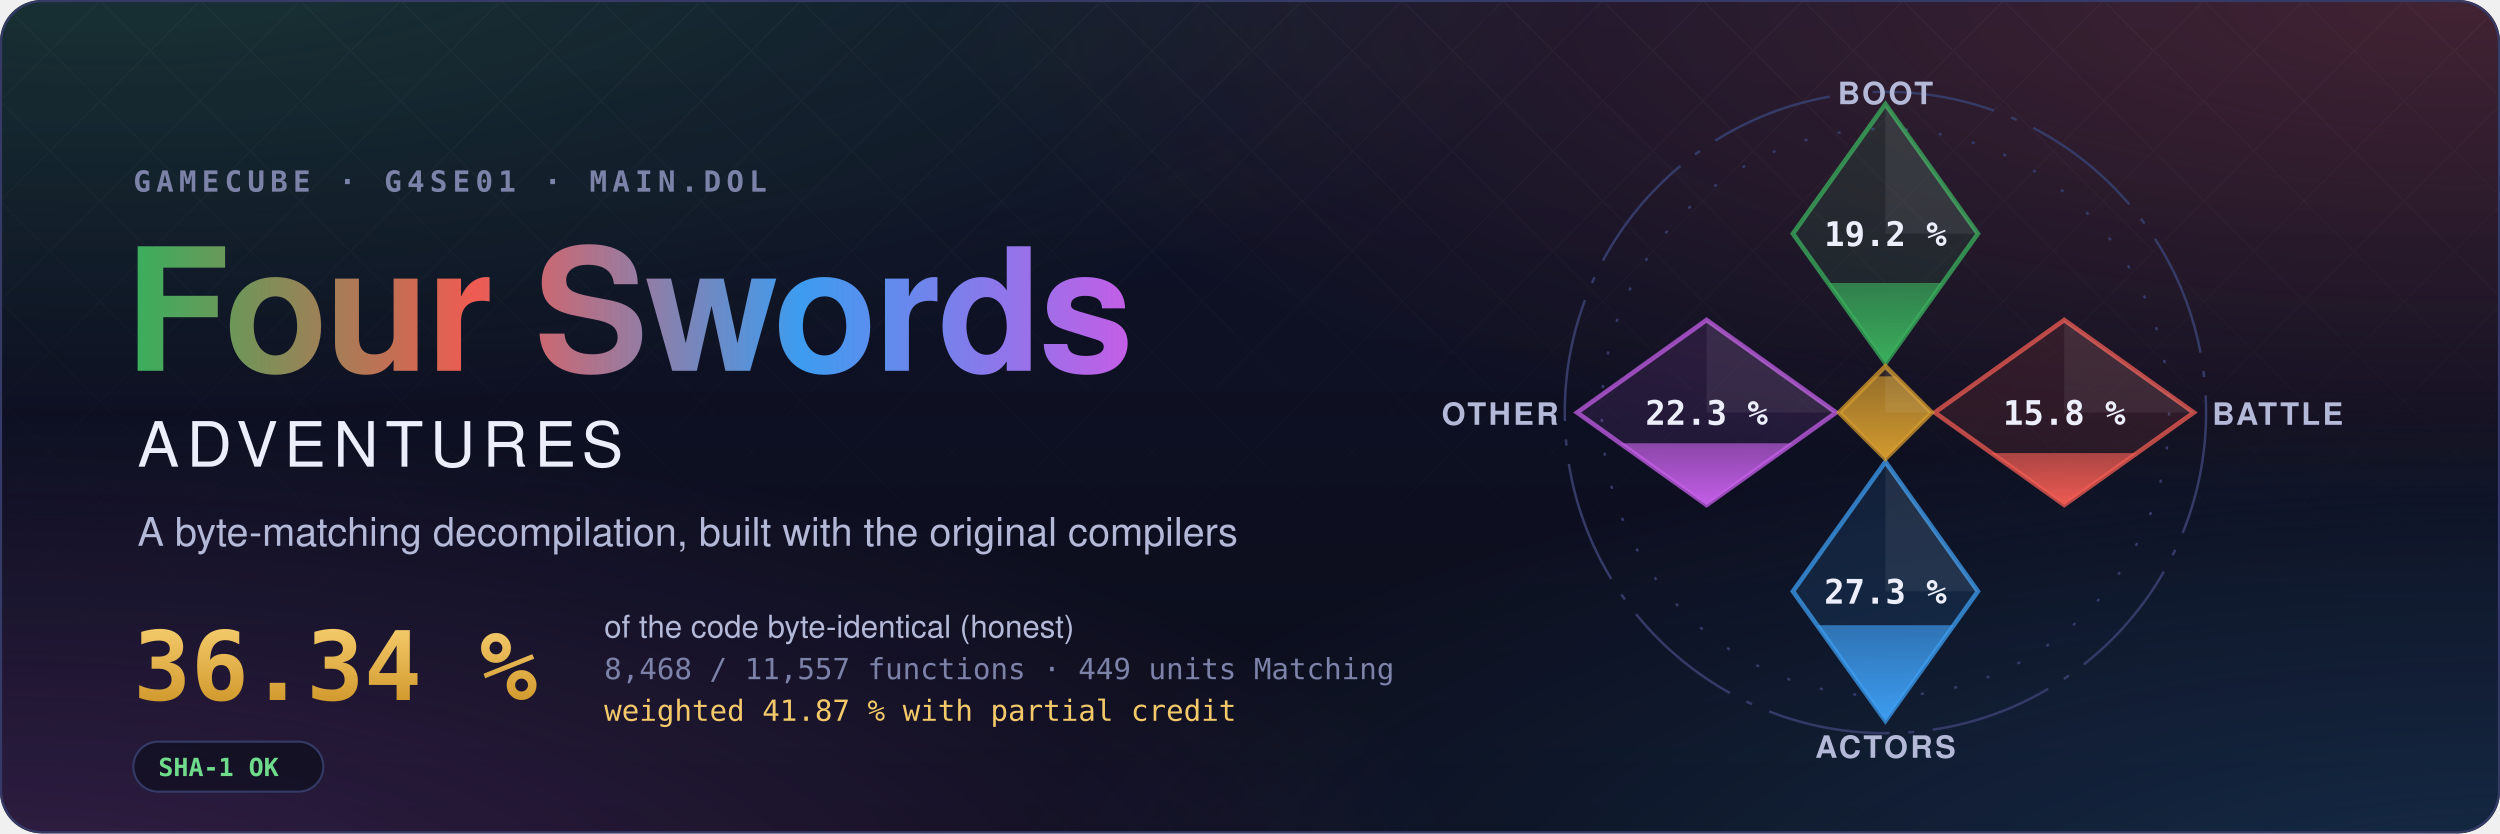
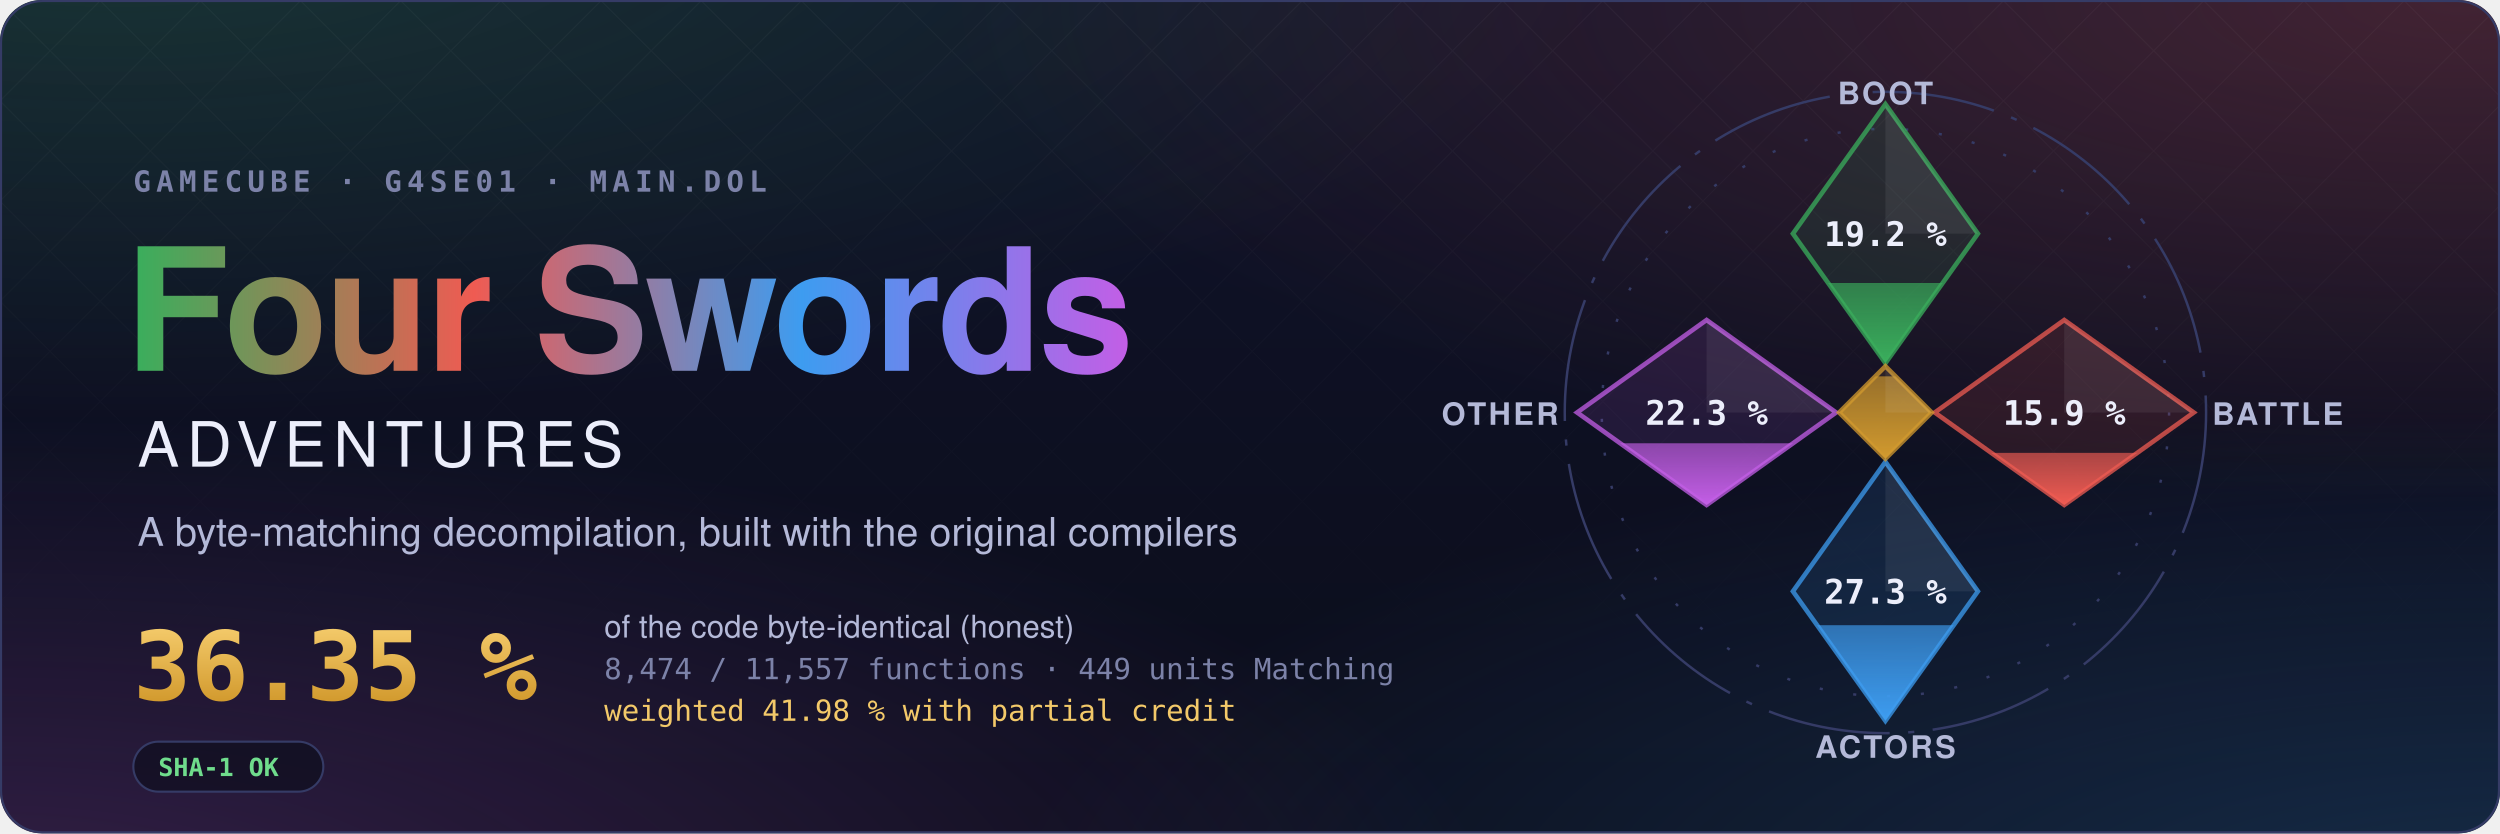
- <svg xmlns="http://www.w3.org/2000/svg" width="1200" height="400" viewBox="0 0 1200 400" role="img" aria-label="Four Swords Adventures decompilation: 36.34 % of the code matched, 8,468 of 11,557 functions">
+ <svg xmlns="http://www.w3.org/2000/svg" width="1200" height="400" viewBox="0 0 1200 400" role="img" aria-label="Four Swords Adventures decompilation: 36.35 % of the code matched, 8,474 of 11,557 functions">
  <style>text { font-family: -apple-system, BlinkMacSystemFont, 'Segoe UI', Helvetica, Arial, sans-serif; } .mono { font-family: ui-monospace, SFMono-Regular, 'SF Mono', Menlo, Consolas, monospace; } .spin { transform-box: fill-box; transform-origin: center; animation: spin 90s linear infinite; } @keyframes spin { to { transform: rotate(360deg); } } .rise { transform-box: fill-box; transform-origin: 50% 100%; animation: rise 1.6s cubic-bezier(.2,.8,.2,1) both; } @keyframes rise { from { transform: scaleY(0); } } @media (prefers-reduced-motion: reduce) { * { animation: none !important; } }</style>
  <defs>
    <radialGradient id="glow0" cx="0.05" cy="-0.1" r="0.6">
      <stop offset="0" stop-color="#3aae5c" stop-opacity="0.22" />
      <stop offset="1" stop-color="#3aae5c" stop-opacity="0" />
    </radialGradient>
    <radialGradient id="glow1" cx="0.98" cy="0.0" r="0.6">
      <stop offset="0" stop-color="#ef5b52" stop-opacity="0.22" />
      <stop offset="1" stop-color="#ef5b52" stop-opacity="0" />
    </radialGradient>
    <radialGradient id="glow2" cx="1.0" cy="1.1" r="0.6">
      <stop offset="0" stop-color="#3d9cf0" stop-opacity="0.22" />
      <stop offset="1" stop-color="#3d9cf0" stop-opacity="0" />
    </radialGradient>
    <radialGradient id="glow3" cx="0.0" cy="1.1" r="0.6">
      <stop offset="0" stop-color="#c35ee6" stop-opacity="0.22" />
      <stop offset="1" stop-color="#c35ee6" stop-opacity="0" />
    </radialGradient>
    <linearGradient id="sky" x1="0" y1="0" x2="0" y2="1">
      <stop offset="0" stop-color="#10132a" />
      <stop offset="1" stop-color="#0b0d1a" />
    </linearGradient>
    <linearGradient id="four" x1="0" y1="0" x2="1" y2="0">
      <stop offset="0" stop-color="#3aae5c" />
      <stop offset="0.34" stop-color="#ef5b52" />
      <stop offset="0.67" stop-color="#3d9cf0" />
      <stop offset="1" stop-color="#c35ee6" />
    </linearGradient>
    <linearGradient id="goldtext" x1="0" y1="0" x2="0" y2="1">
      <stop offset="0" stop-color="#f3c969" />
      <stop offset="1" stop-color="#d29a2e" />
    </linearGradient>
    <pattern id="lattice" width="34" height="34" patternUnits="userSpaceOnUse" patternTransform="rotate(45)">
      <path d="M0 0H34M0 0V34" stroke="#fff" stroke-opacity="0.035" />
    </pattern>
    <linearGradient id="fade" x1="0" y1="0" x2="0" y2="1">
      <stop offset="0" stop-color="#fff" />
      <stop offset="0.8" stop-color="#fff" stop-opacity="0" />
    </linearGradient>
    <mask id="fadeMask">
      <rect width="1200" height="400" fill="url(#fade)" />
    </mask>
    <clipPath id="card">
      <rect width="1200" height="400" rx="20" />
    </clipPath>
  </defs>
  <g clip-path="url(#card)">
    <rect width="1200" height="400" fill="url(#sky)" />
    <rect width="1200" height="400" fill="url(#glow0)" />
    <rect width="1200" height="400" fill="url(#glow1)" />
    <rect width="1200" height="400" fill="url(#glow2)" />
    <rect width="1200" height="400" fill="url(#glow3)" />
    <rect width="1200" height="400" fill="url(#lattice)" mask="url(#fadeMask)" />
  </g>
  <rect x="0.5" y="0.5" width="1199" height="399" rx="20" fill="none" stroke="#353b66" />
  <text x="64" y="92" class="mono" font-size="14" font-weight="600" letter-spacing="0.18em" fill="#7c82a8">GAMECUBE · G4SE01 · MAIN.DOL</text>
  <text x="60" y="178" font-size="82" font-weight="700" letter-spacing="-1.5" fill="url(#four)">Four Swords</text>
  <text x="66" y="224" font-size="30" font-weight="500" letter-spacing="0.12em" fill="#eceefb">ADVENTURES</text>
  <text x="66" y="262" font-size="19" fill="#b4b9d8">A byte-matching decompilation, built with the original compilers</text>
-   <text x="64" y="336" class="mono" font-size="46" font-weight="700" fill="url(#goldtext)">36.34 %</text>
+   <text x="64" y="336" class="mono" font-size="46" font-weight="700" fill="url(#goldtext)">36.35 %</text>
  <text x="290" y="306" font-size="15" fill="#b4b9d8">of the code byte-identical (honest)</text>
-   <text x="290" y="326" class="mono" font-size="14" fill="#7c82a8">8,468 / 11,557 functions · 449 units Matching</text>
-   <text x="290" y="346" class="mono" font-size="14" fill="#f3c969">weighted 41.87 % with partial credit</text>
+   <text x="290" y="326" class="mono" font-size="14" fill="#7c82a8">8,474 / 11,557 functions · 449 units Matching</text>
+   <text x="290" y="346" class="mono" font-size="14" fill="#f3c969">weighted 41.98 % with partial credit</text>
  <g transform="translate(64 356)">
    <rect width="91.2" height="24" rx="12" fill="#0b0d1a" fill-opacity="0.6" stroke="#353b66" />
    <text x="12" y="16.5" class="mono" font-size="12" font-weight="600" fill="#6fdc8c">SHA-1 OK</text>
  </g>
  <defs>
    <clipPath id="ec-boot">
      <path d="M0 -100L30 -58L0 -16L-30 -58Z" />
    </clipPath>
    <linearGradient id="eg-boot" x1="0" y1="1" x2="0" y2="0">
      <stop offset="0" stop-color="#3aae5c" />
      <stop offset="1" stop-color="#3aae5c" stop-opacity="0.65" />
    </linearGradient>
    <clipPath id="ec-battle">
      <path d="M58 -30L100 0L58 30L16 0Z" />
    </clipPath>
    <linearGradient id="eg-battle" x1="0" y1="1" x2="0" y2="0">
      <stop offset="0" stop-color="#ef5b52" />
      <stop offset="1" stop-color="#ef5b52" stop-opacity="0.65" />
    </linearGradient>
    <clipPath id="ec-actors">
      <path d="M0 16L30 58L0 100L-30 58Z" />
    </clipPath>
    <linearGradient id="eg-actors" x1="0" y1="1" x2="0" y2="0">
      <stop offset="0" stop-color="#3d9cf0" />
      <stop offset="1" stop-color="#3d9cf0" stop-opacity="0.65" />
    </linearGradient>
    <clipPath id="ec-other">
      <path d="M-58 -30L-16 0L-58 30L-100 0Z" />
    </clipPath>
    <linearGradient id="eg-other" x1="0" y1="1" x2="0" y2="0">
      <stop offset="0" stop-color="#c35ee6" />
      <stop offset="1" stop-color="#c35ee6" stop-opacity="0.65" />
    </linearGradient>
    <clipPath id="ec-libs">
      <path d="M0 -15L15 0L0 15L-15 0Z" />
    </clipPath>
    <linearGradient id="eg-libs" x1="0" y1="1" x2="0" y2="0">
      <stop offset="0" stop-color="#d29a2e" />
      <stop offset="1" stop-color="#d29a2e" stop-opacity="0.65" />
    </linearGradient>
  </defs>
  <g transform="translate(905 198) scale(1.48)">
    <circle class="spin" r="104" fill="none" stroke="#353b66" stroke-width="0.8" stroke-dasharray="40 6 2 6" />
    <circle r="92" fill="none" stroke="#353b66" stroke-width="0.8" stroke-dasharray="1 10" />
    <path d="M0 -100L30 -58L0 -16L-30 -58Z" fill="#3aae5c" fill-opacity="0.12" stroke="#3aae5c" stroke-opacity="0.75" stroke-width="1.5" />
    <g clip-path="url(#ec-boot)">
      <rect class="rise" style="animation-delay:0.20s" x="-30" y="-42.01" width="60" height="26.01" fill="url(#eg-boot)" />
    </g>
    <path d="M0 -100L30 -58L0 -58Z" fill="#fff" fill-opacity="0.07" />
    <text x="0" y="-54" text-anchor="middle" font-size="11" font-weight="700" fill="#eceefb" class="mono">19.2 %</text>
    <text x="0" y="-100" text-anchor="middle" font-size="10" font-weight="600" letter-spacing="0.08em" fill="#b4b9d8">BOOT</text>
    <path d="M58 -30L100 0L58 30L16 0Z" fill="#ef5b52" fill-opacity="0.12" stroke="#ef5b52" stroke-opacity="0.75" stroke-width="1.5" />
    <g clip-path="url(#ec-battle)">
-       <rect class="rise" style="animation-delay:0.35s" x="16" y="13.16" width="84" height="16.84" fill="url(#eg-battle)" />
+       <rect class="rise" style="animation-delay:0.35s" x="16" y="13.10" width="84" height="16.90" fill="url(#eg-battle)" />
    </g>
    <path d="M58 -30L100 0L58 0Z" fill="#fff" fill-opacity="0.07" />
-     <text x="58" y="4" text-anchor="middle" font-size="11" font-weight="700" fill="#eceefb" class="mono">15.8 %</text>
+     <text x="58" y="4" text-anchor="middle" font-size="11" font-weight="700" fill="#eceefb" class="mono">15.9 %</text>
    <text x="106" y="4" text-anchor="start" font-size="10" font-weight="600" letter-spacing="0.08em" fill="#b4b9d8">BATTLE</text>
    <path d="M0 16L30 58L0 100L-30 58Z" fill="#3d9cf0" fill-opacity="0.12" stroke="#3d9cf0" stroke-opacity="0.75" stroke-width="1.5" />
    <g clip-path="url(#ec-actors)">
      <rect class="rise" style="animation-delay:0.50s" x="-30" y="68.99" width="60" height="31.01" fill="url(#eg-actors)" />
    </g>
    <path d="M0 16L30 58L0 58Z" fill="#fff" fill-opacity="0.07" />
    <text x="0" y="62" text-anchor="middle" font-size="11" font-weight="700" fill="#eceefb" class="mono">27.3 %</text>
    <text x="0" y="112" text-anchor="middle" font-size="10" font-weight="600" letter-spacing="0.08em" fill="#b4b9d8">ACTORS</text>
    <path d="M-58 -30L-16 0L-58 30L-100 0Z" fill="#c35ee6" fill-opacity="0.12" stroke="#c35ee6" stroke-opacity="0.75" stroke-width="1.5" />
    <g clip-path="url(#ec-other)">
      <rect class="rise" style="animation-delay:0.65s" x="-100" y="9.97" width="84" height="20.03" fill="url(#eg-other)" />
    </g>
    <path d="M-58 -30L-16 0L-58 0Z" fill="#fff" fill-opacity="0.07" />
    <text x="-58" y="4" text-anchor="middle" font-size="11" font-weight="700" fill="#eceefb" class="mono">22.3 %</text>
    <text x="-106" y="4" text-anchor="end" font-size="10" font-weight="600" letter-spacing="0.08em" fill="#b4b9d8">OTHER</text>
    <path d="M0 -15L15 0L0 15L-15 0Z" fill="#d29a2e" fill-opacity="0.12" stroke="#d29a2e" stroke-opacity="0.75" stroke-width="1.5" />
    <g clip-path="url(#ec-libs)">
      <rect class="rise" style="animation-delay:0.80s" x="-15" y="-11.74" width="30" height="26.74" fill="url(#eg-libs)" />
    </g>
    <path d="M0 -15L15 0L0 0Z" fill="#fff" fill-opacity="0.07" />
  </g>
</svg>
